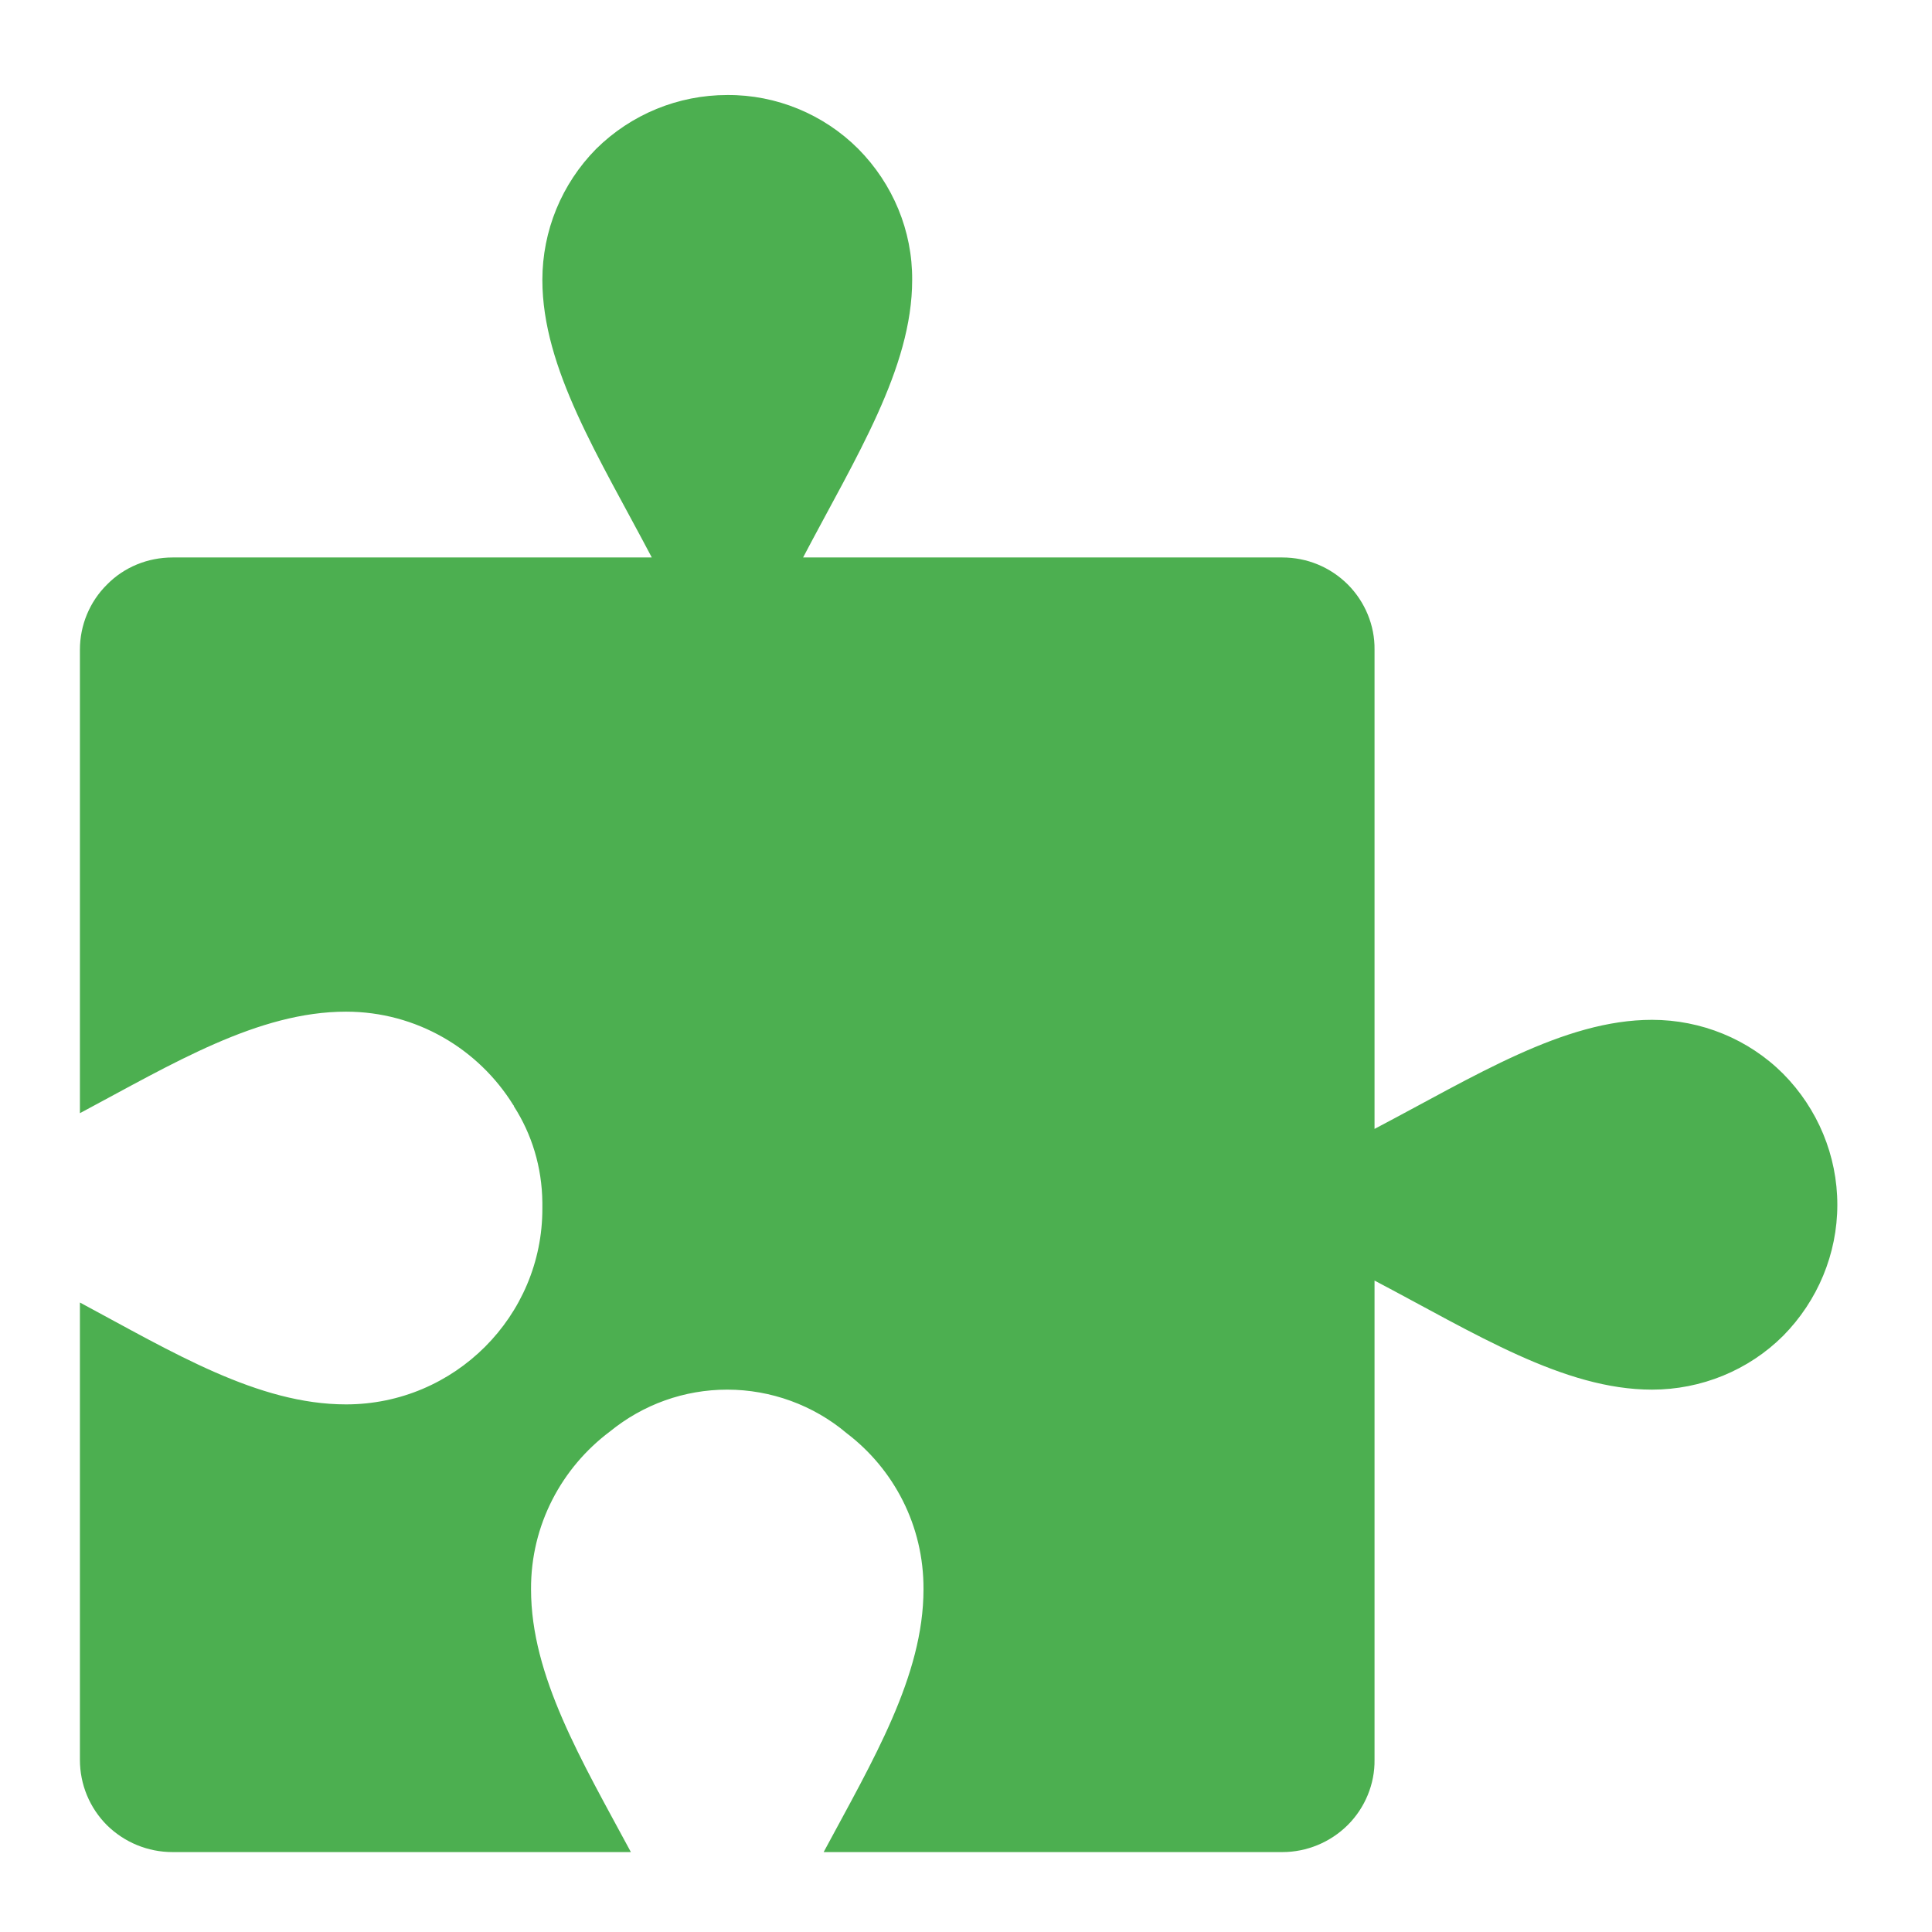
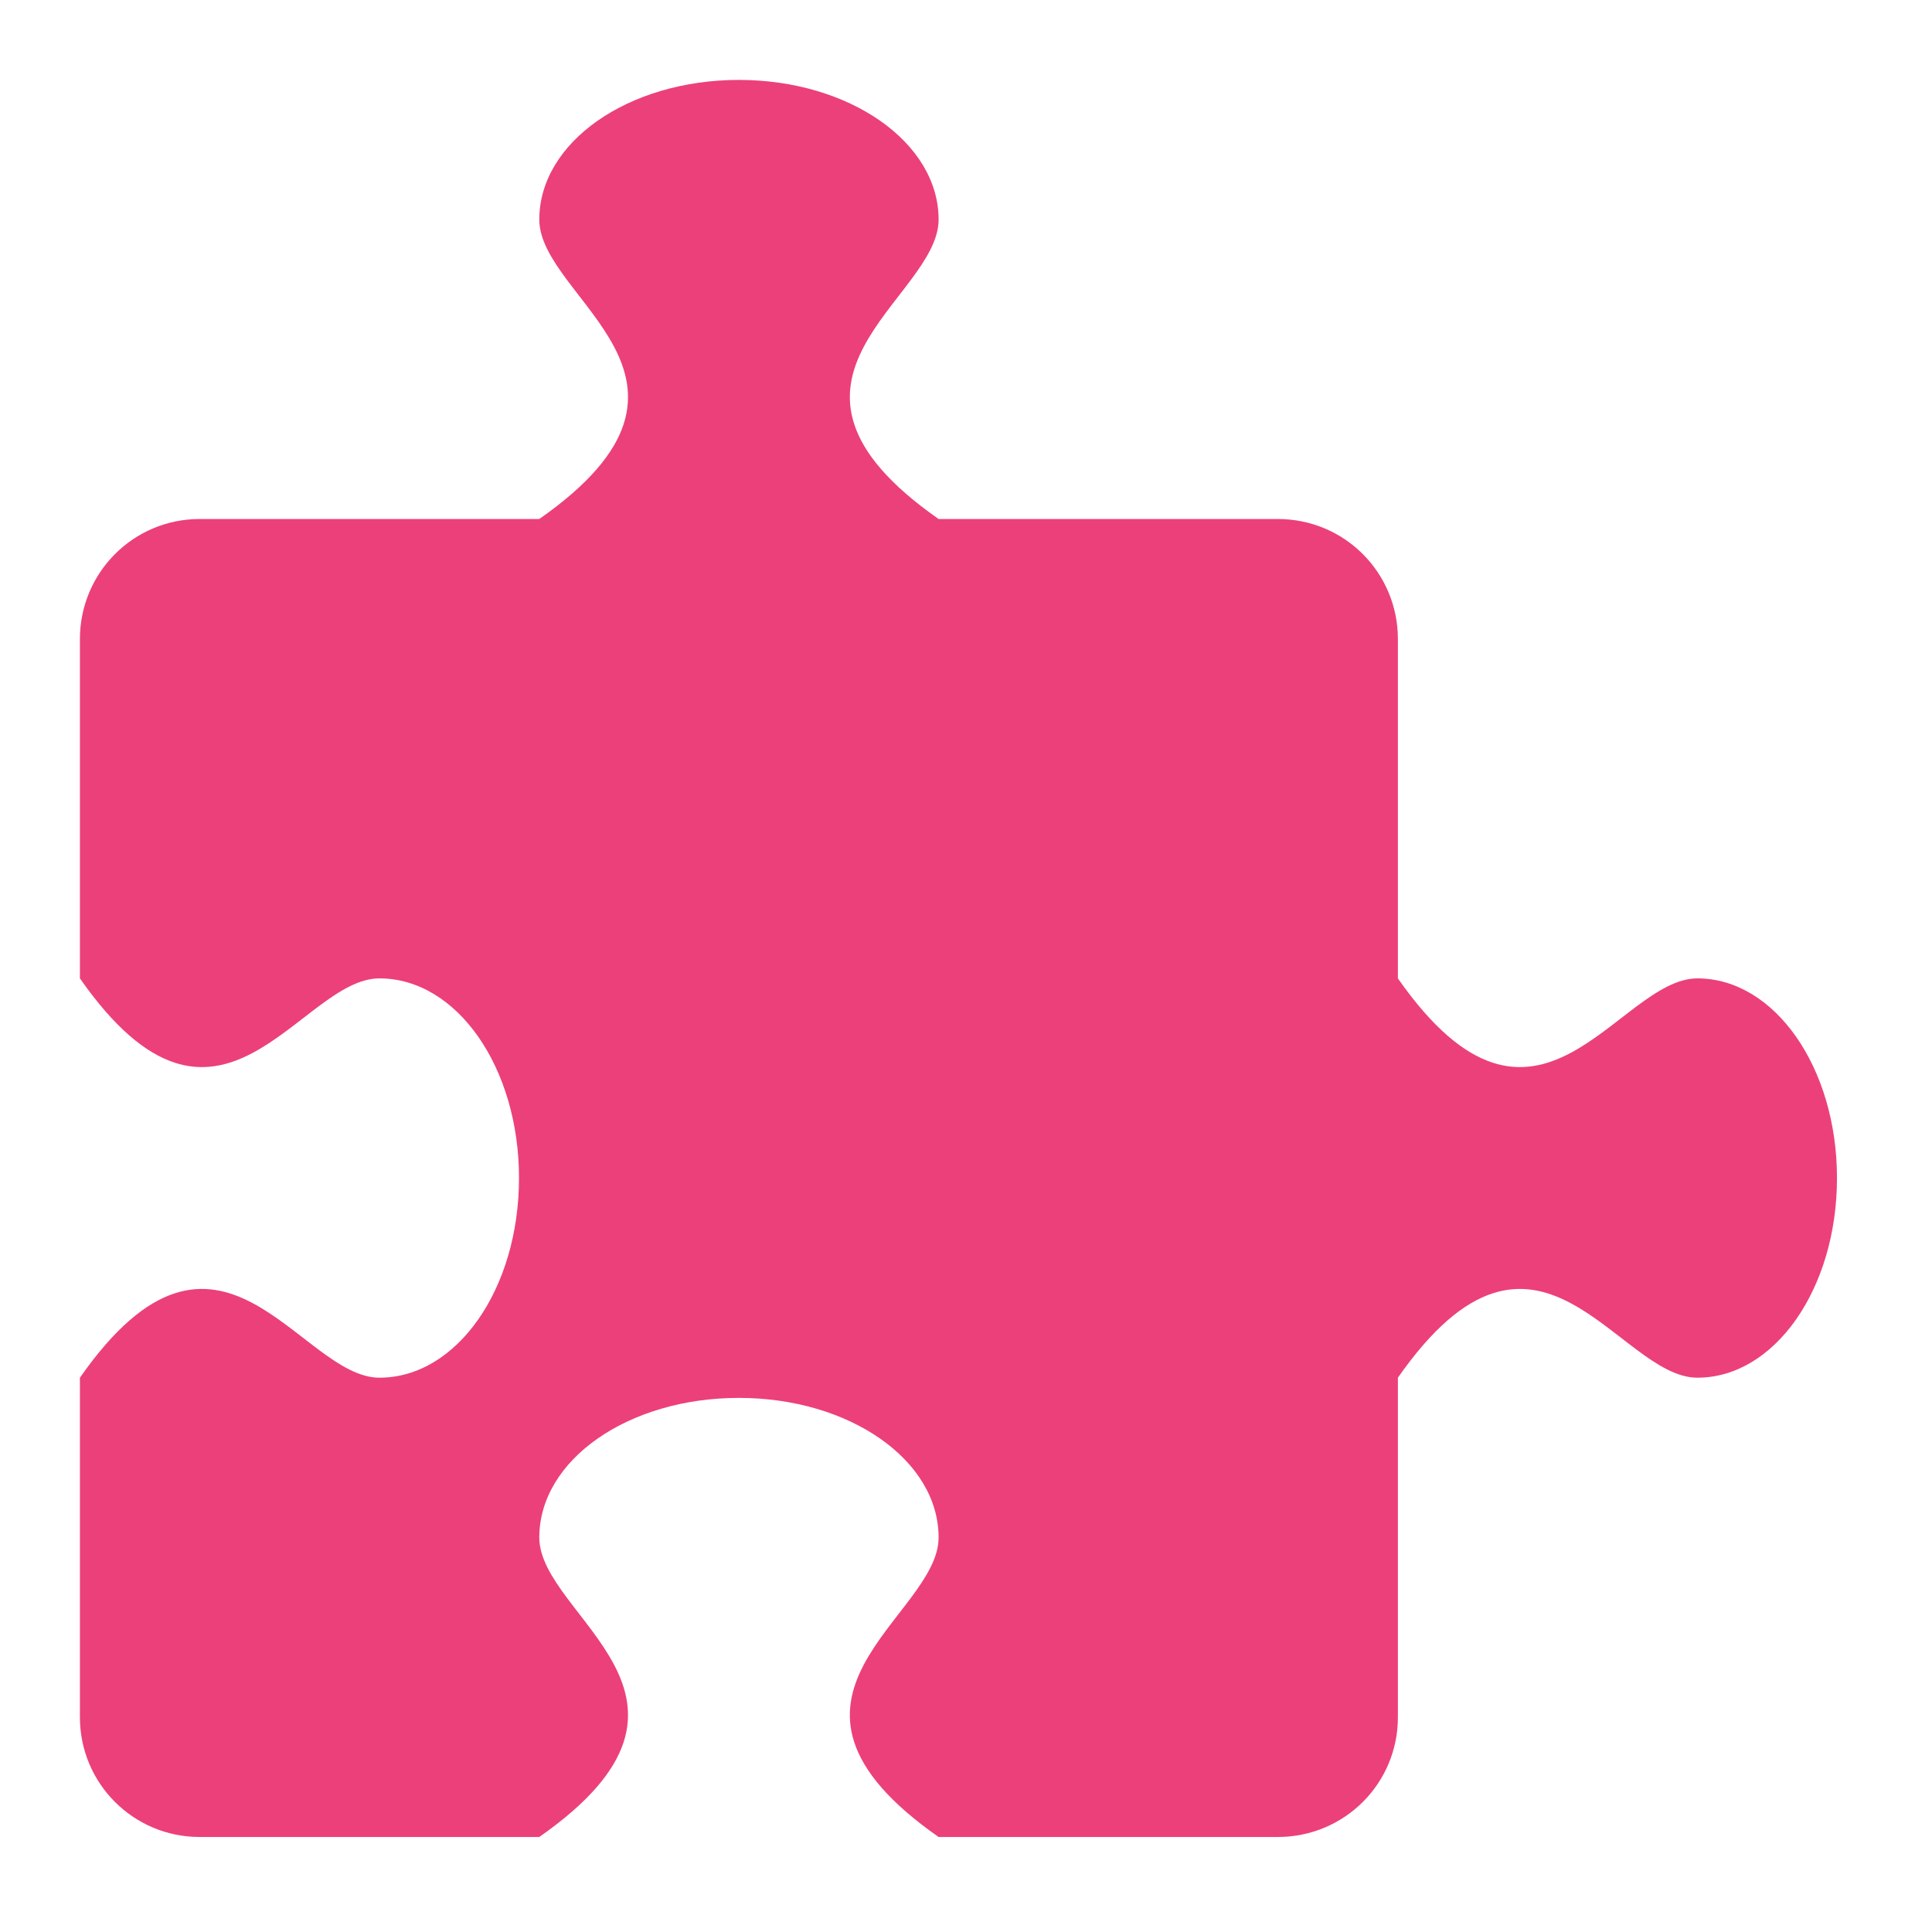
<svg xmlns="http://www.w3.org/2000/svg" width="22px" height="22px" viewBox="0 0 22 22" version="1.1">
  <g id="surface1">
-     <path style=" stroke:none;fill-rule:nonzero;fill:rgb(29.804%,68.627%,31.373%);fill-opacity:1;" d="M 8.281 1.082 C 7.723 1.082 7.188 1.301 6.789 1.695 C 6.395 2.094 6.176 2.629 6.176 3.188 C 6.176 4.195 6.82 5.203 7.422 6.348 L 1.965 6.348 C 1.684 6.348 1.414 6.457 1.219 6.656 C 1.02 6.852 0.91 7.121 0.91 7.398 L 0.91 7.402 C 0.91 7.414 0.91 7.426 0.91 7.438 L 0.91 12.676 C 1.973 12.109 2.938 11.52 3.941 11.52 C 4.742 11.52 5.449 11.945 5.844 12.582 C 5.848 12.586 5.852 12.59 5.852 12.598 C 6.055 12.914 6.172 13.289 6.176 13.695 C 6.176 13.715 6.176 13.734 6.176 13.758 C 6.18 14.988 5.176 15.992 3.941 15.992 C 2.938 15.992 1.973 15.402 0.91 14.832 L 0.91 20.039 C 0.91 20.32 1.02 20.586 1.219 20.785 C 1.418 20.98 1.684 21.09 1.965 21.09 L 7.184 21.09 C 6.621 20.043 6.047 19.086 6.047 18.098 C 6.043 17.363 6.398 16.711 6.945 16.301 C 7.324 15.992 7.793 15.824 8.281 15.824 C 8.777 15.824 9.262 16 9.641 16.32 C 10.176 16.727 10.52 17.371 10.516 18.098 C 10.516 19.086 9.941 20.043 9.379 21.09 L 14.602 21.09 C 14.879 21.09 15.148 20.98 15.348 20.781 C 15.543 20.586 15.656 20.316 15.652 20.039 L 15.652 14.582 C 16.797 15.184 17.805 15.824 18.812 15.824 C 19.371 15.824 19.91 15.605 20.305 15.211 C 20.699 14.812 20.922 14.277 20.922 13.719 C 20.922 13.16 20.699 12.625 20.305 12.227 C 19.91 11.832 19.371 11.613 18.812 11.613 C 17.805 11.613 16.797 12.254 15.652 12.855 L 15.652 7.398 C 15.656 7.121 15.543 6.852 15.348 6.656 C 15.148 6.457 14.883 6.348 14.602 6.348 L 9.145 6.348 C 9.746 5.203 10.387 4.195 10.387 3.188 C 10.391 2.629 10.168 2.094 9.773 1.695 C 9.379 1.301 8.84 1.078 8.281 1.082 Z M 8.281 1.082 " />
+     <path style=" stroke:none;fill-rule:nonzero;fill:rgb(92.549%,25.098%,47.843%);fill-opacity:1;" d="M 8.414 0.91 C 7.152 0.91 6.141 1.621 6.141 2.5 C 6.141 3.41 8.414 4.32 6.141 5.91 L 2.273 5.91 C 1.52 5.91 0.91 6.52 0.91 7.277 L 0.91 11.141 C 2.5 13.414 3.41 11.141 4.32 11.141 C 5.203 11.141 5.91 12.156 5.91 13.414 C 5.91 14.676 5.203 15.688 4.32 15.688 C 3.41 15.688 2.5 13.414 0.91 15.688 L 0.91 19.555 C 0.91 20.309 1.52 20.918 2.273 20.918 L 6.141 20.918 C 8.414 19.328 6.141 18.418 6.141 17.508 C 6.141 16.625 7.152 15.918 8.414 15.918 C 9.672 15.918 10.688 16.625 10.688 17.508 C 10.688 18.418 8.414 19.328 10.688 20.918 L 14.551 20.918 C 15.309 20.918 15.918 20.309 15.918 19.555 L 15.918 15.688 C 17.508 13.414 18.418 15.688 19.328 15.688 C 20.207 15.688 20.918 14.676 20.918 13.414 C 20.918 12.156 20.207 11.141 19.328 11.141 C 18.418 11.141 17.508 13.414 15.918 11.141 L 15.918 7.277 C 15.918 6.52 15.309 5.91 14.551 5.91 L 10.688 5.91 C 8.414 4.32 10.688 3.41 10.688 2.5 C 10.688 1.621 9.672 0.91 8.414 0.91 Z M 8.414 0.91 " />
  </g>
</svg>
